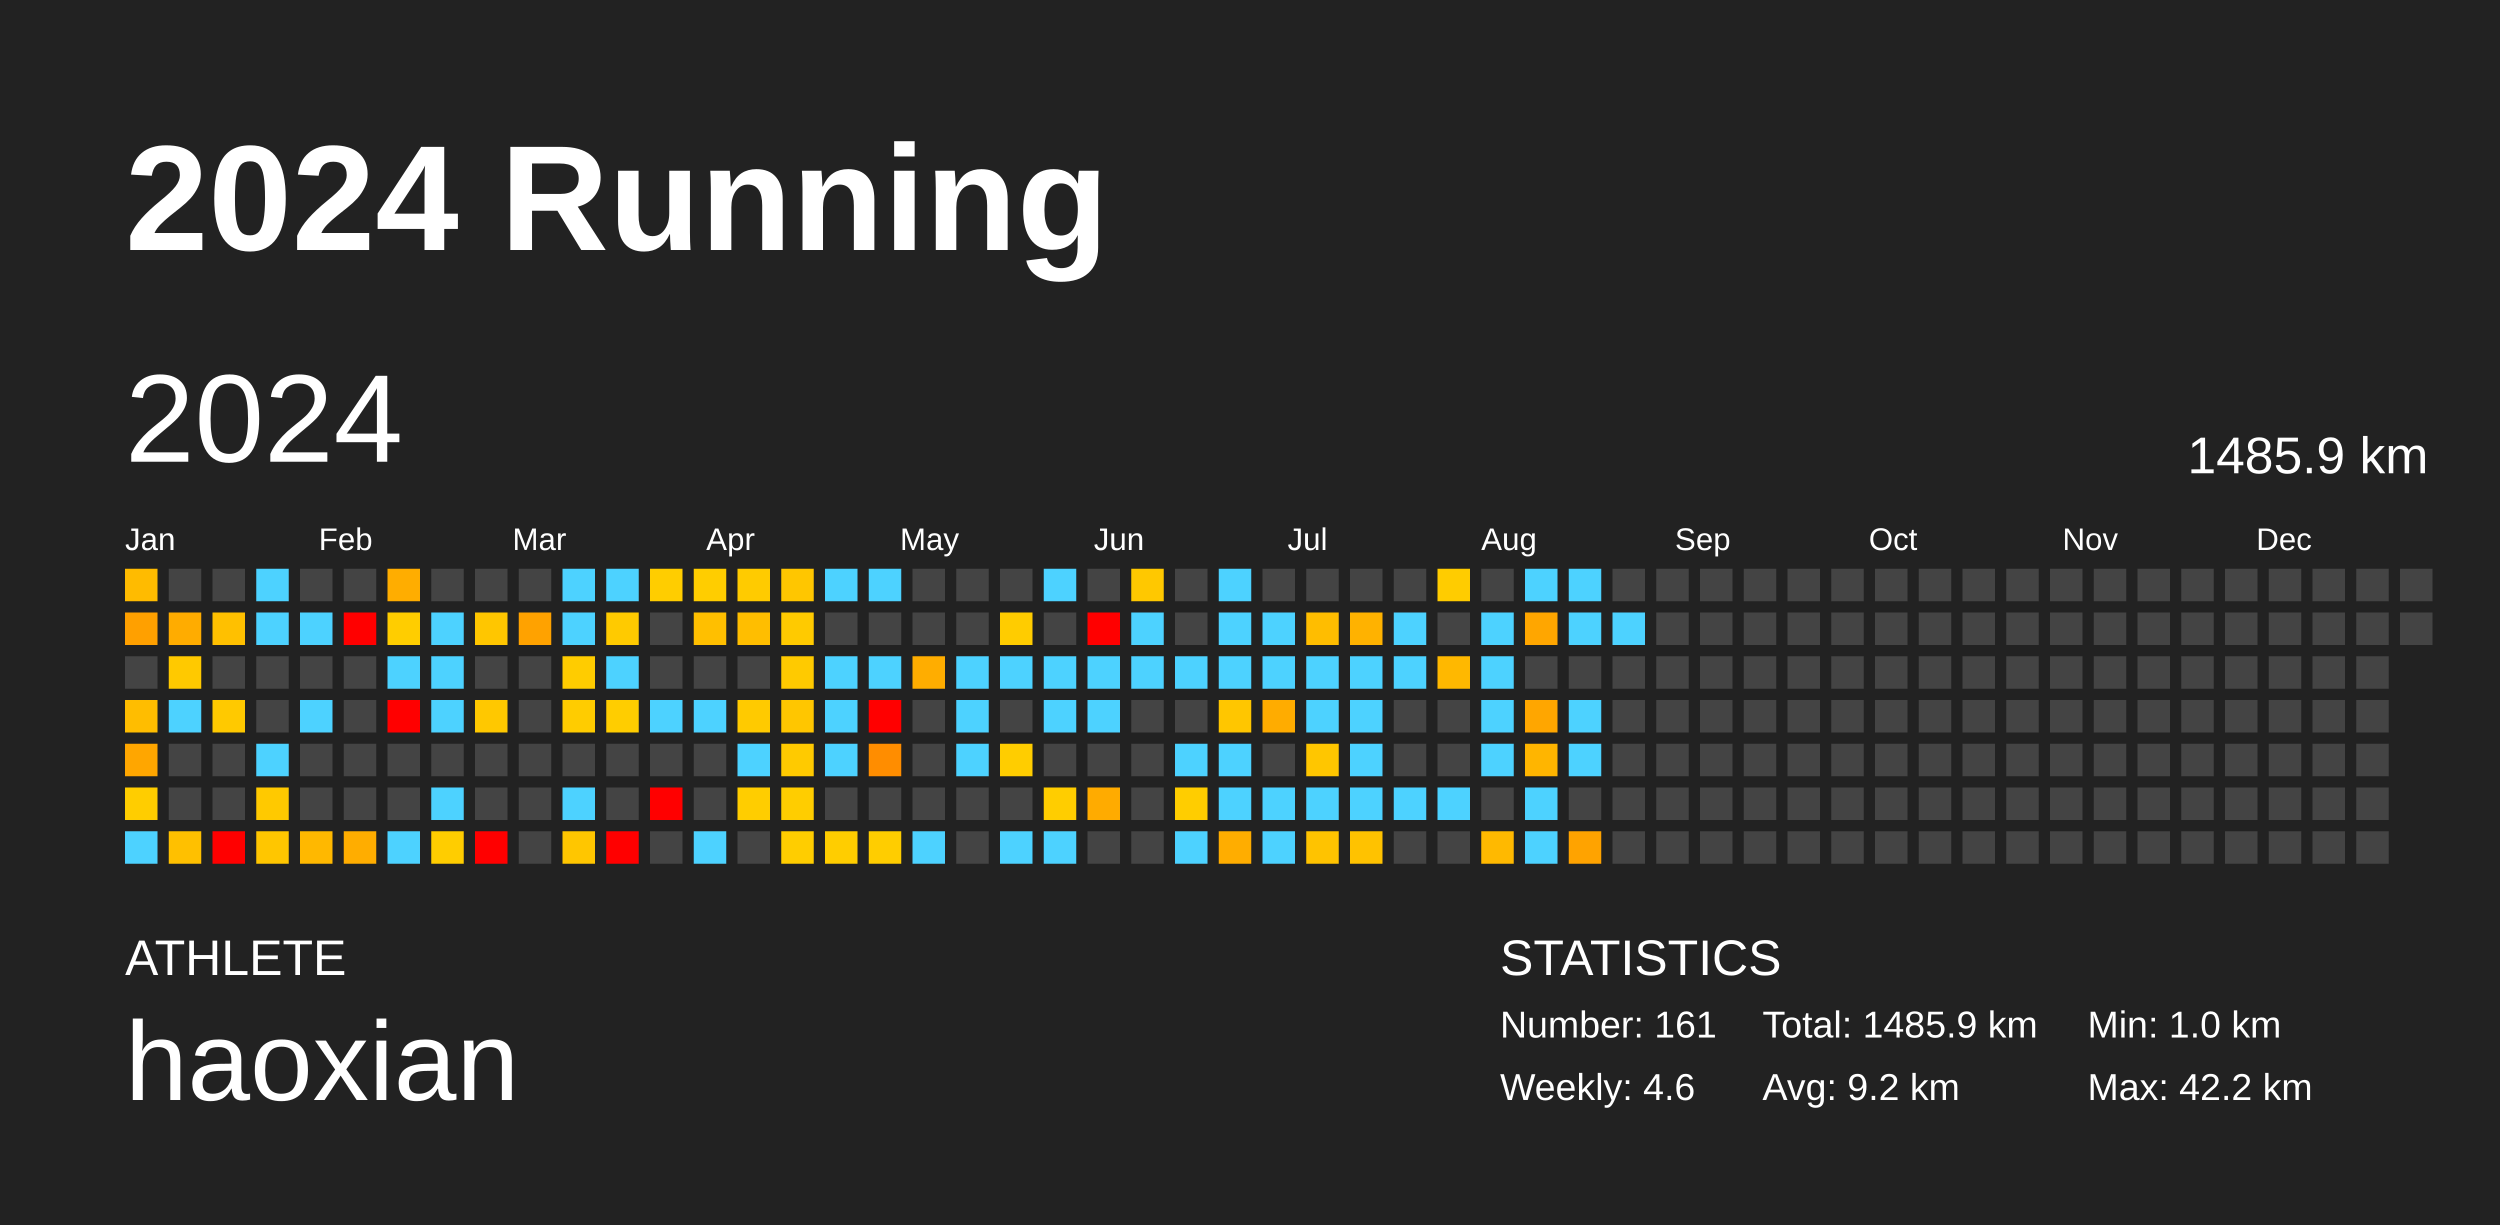
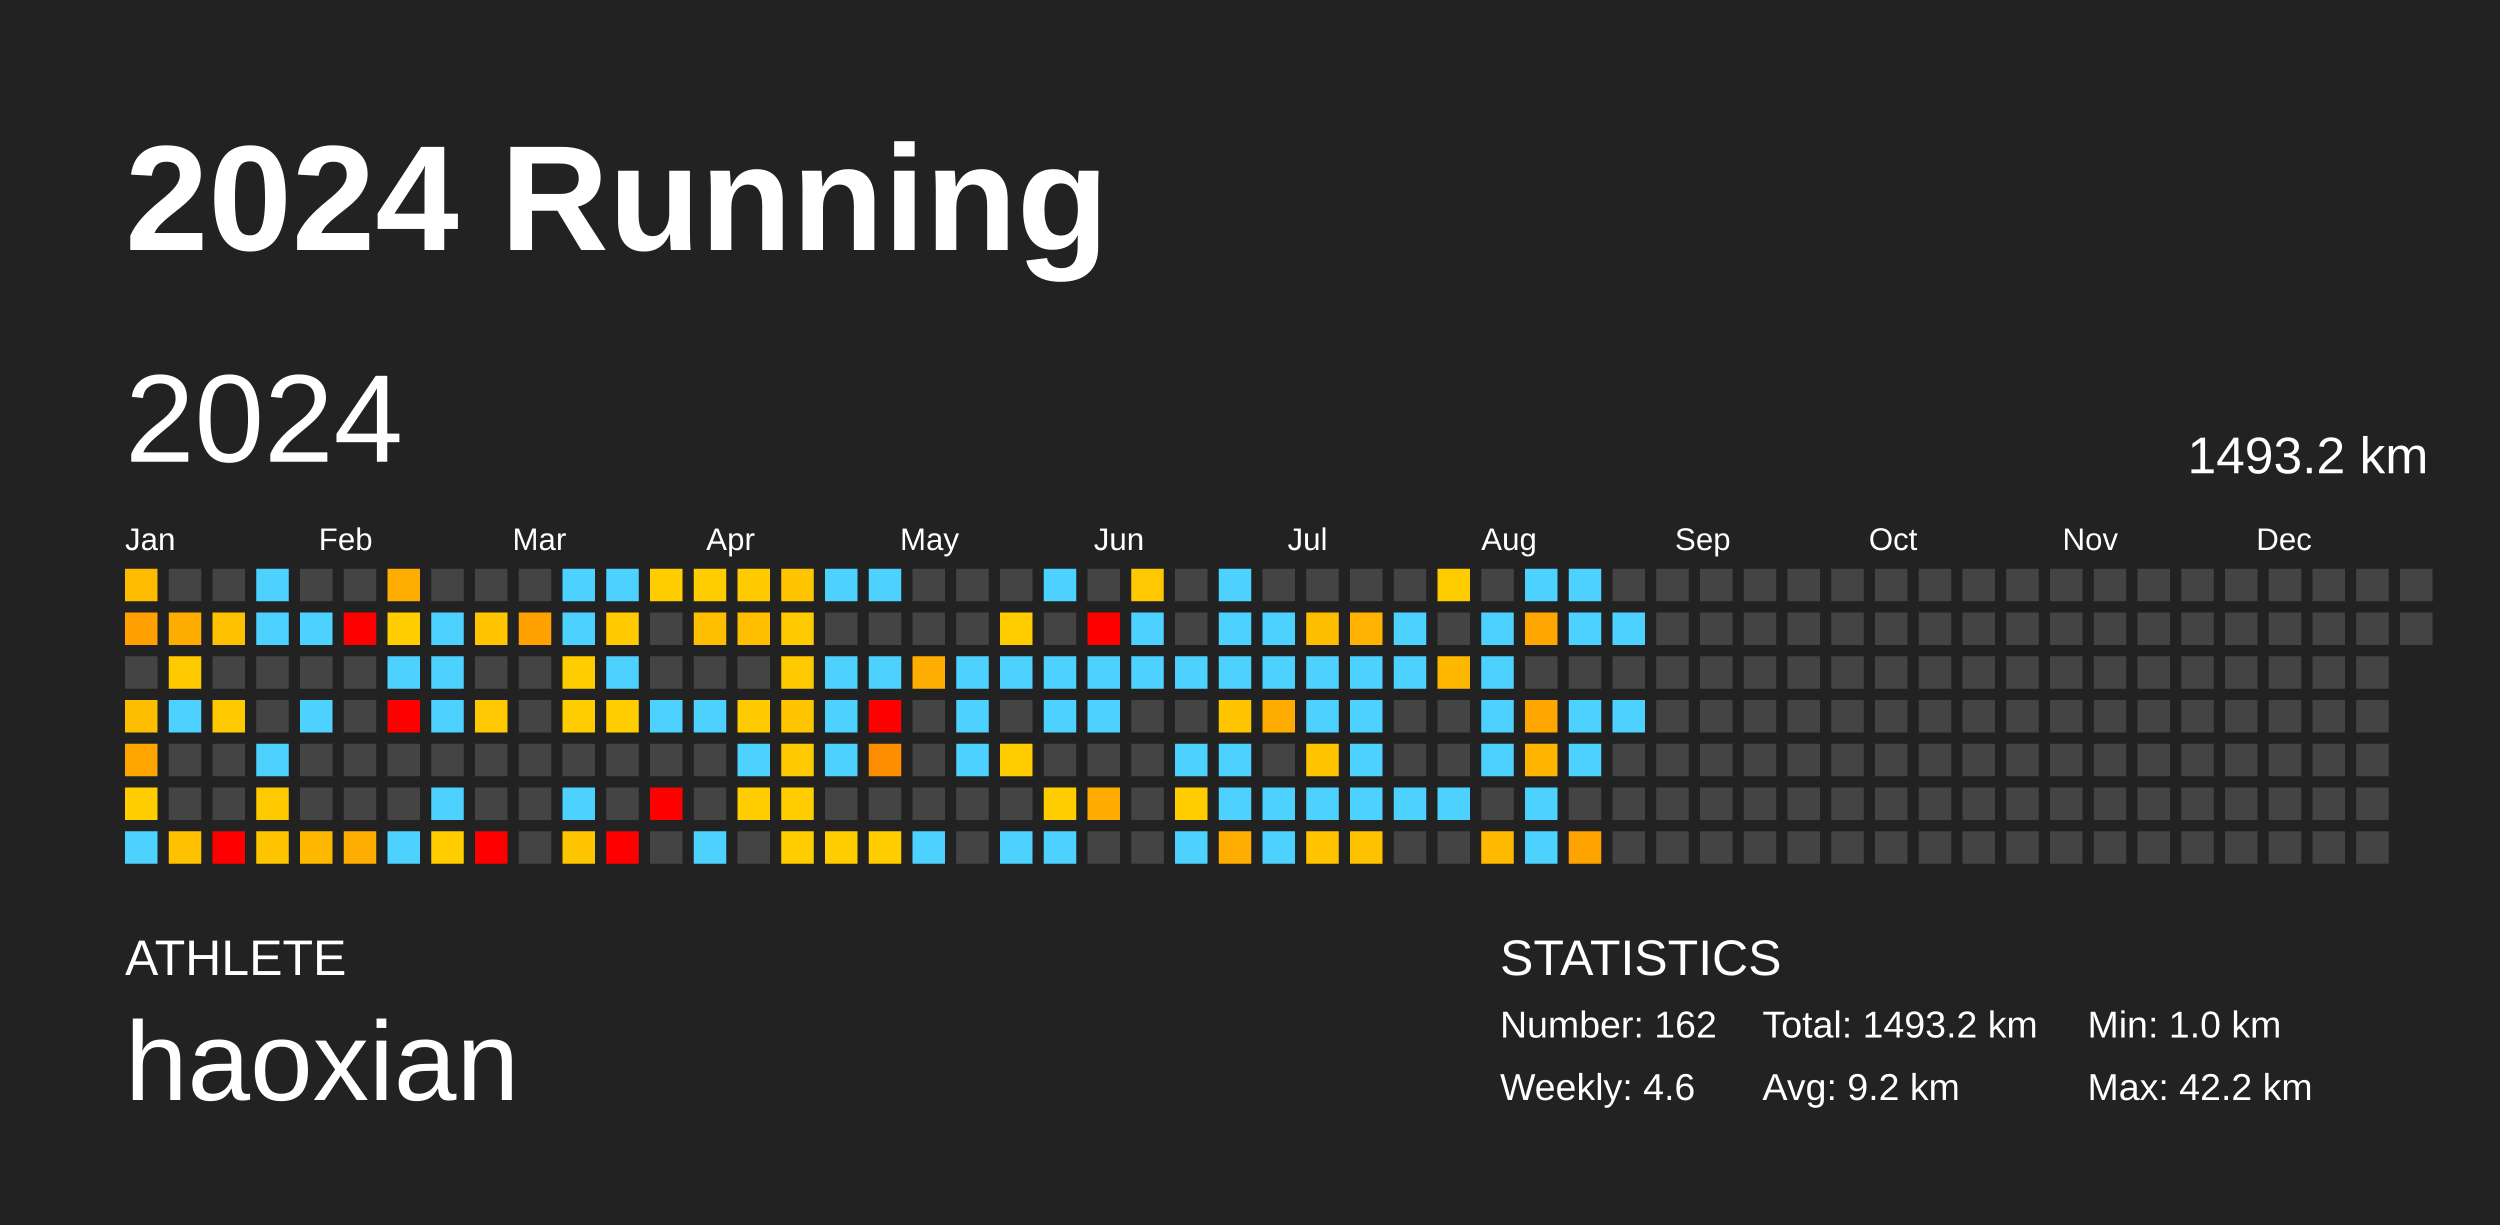
<svg xmlns="http://www.w3.org/2000/svg" baseProfile="full" height="98mm" version="1.1" viewBox="0,0,200,98" width="200mm">
  <defs />
  <rect fill="#222222" height="98" width="200" x="0" y="0" />
  <text fill="#FFFFFF" style="font-size:12px; font-family:Arial; font-weight:bold;" x="10" y="20">2024 Running</text>
  <text fill="#FFFFFF" style="font-size:4px; font-family:Arial" x="10" y="78">ATHLETE</text>
  <text fill="#FFFFFF" style="font-size:9px; font-family:Arial" x="10" y="88">haoxian</text>
  <text fill="#FFFFFF" style="font-size:4px; font-family:Arial" x="120" y="78">STATISTICS</text>
-   <text fill="#FFFFFF" style="font-size:3px; font-family:Arial" x="120" y="83">Number: 161</text>
+   <text fill="#FFFFFF" style="font-size:3px; font-family:Arial" x="120" y="83">Number: 162</text>
  <text fill="#FFFFFF" style="font-size:3px; font-family:Arial" x="120" y="88">Weekly: 4.6</text>
-   <text fill="#FFFFFF" style="font-size:3px; font-family:Arial" x="141" y="83">Total: 1485.9 km</text>
+   <text fill="#FFFFFF" style="font-size:3px; font-family:Arial" x="141" y="83">Total: 1493.2 km</text>
  <text fill="#FFFFFF" style="font-size:3px; font-family:Arial" x="141" y="88">Avg: 9.2 km</text>
  <text fill="#FFFFFF" style="font-size:3px; font-family:Arial" x="167" y="83">Min: 1.0 km</text>
  <text fill="#FFFFFF" style="font-size:3px; font-family:Arial" x="167" y="88">Max: 42.2 km</text>
  <text dominant-baseline="hanging" fill="#FFFFFF" style="font-size:10.0px; font-family:Arial;" x="10" y="30">2024</text>
-   <text dominant-baseline="hanging" fill="#FFFFFF" style="font-size:4.125px; font-family:Arial;" x="175" y="35">1485.9 km</text>
+   <text dominant-baseline="hanging" fill="#FFFFFF" style="font-size:4.125px; font-family:Arial;" x="175" y="35">1493.2 km</text>
  <text fill="#FFFFFF" style="font-size:2.5px; font-family:Arial" x="10.0" y="44">Jan</text>
  <text fill="#FFFFFF" style="font-size:2.5px; font-family:Arial" x="25.5" y="44">Feb</text>
  <text fill="#FFFFFF" style="font-size:2.5px; font-family:Arial" x="41.0" y="44">Mar</text>
  <text fill="#FFFFFF" style="font-size:2.5px; font-family:Arial" x="56.5" y="44">Apr</text>
  <text fill="#FFFFFF" style="font-size:2.5px; font-family:Arial" x="72.0" y="44">May</text>
  <text fill="#FFFFFF" style="font-size:2.5px; font-family:Arial" x="87.5" y="44">Jun</text>
  <text fill="#FFFFFF" style="font-size:2.5px; font-family:Arial" x="103.0" y="44">Jul</text>
  <text fill="#FFFFFF" style="font-size:2.5px; font-family:Arial" x="118.5" y="44">Aug</text>
  <text fill="#FFFFFF" style="font-size:2.5px; font-family:Arial" x="134.0" y="44">Sep</text>
  <text fill="#FFFFFF" style="font-size:2.5px; font-family:Arial" x="149.5" y="44">Oct</text>
  <text fill="#FFFFFF" style="font-size:2.5px; font-family:Arial" x="165.0" y="44">Nov</text>
  <text fill="#FFFFFF" style="font-size:2.5px; font-family:Arial" x="180.5" y="44">Dec</text>
  <rect fill="#ffbb00" height="2.6" width="2.6" x="10.0" y="45.5" />
  <rect fill="#ffa000" height="2.6" width="2.6" x="10.0" y="49.0" />
  <rect fill="#444444" height="2.6" width="2.6" x="10.0" y="52.5" />
  <rect fill="#ffbd00" height="2.6" width="2.6" x="10.0" y="56.0" />
  <rect fill="#ffa600" height="2.6" width="2.6" x="10.0" y="59.5" />
  <rect fill="#ffcd00" height="2.6" width="2.6" x="10.0" y="63.0" />
  <rect fill="#4dd2ff" height="2.6" width="2.6" x="10.0" y="66.5" />
  <rect fill="#444444" height="2.6" width="2.6" x="13.5" y="45.5" />
  <rect fill="#ffac00" height="2.6" width="2.6" x="13.5" y="49.0" />
  <rect fill="#ffc900" height="2.6" width="2.6" x="13.5" y="52.5" />
  <rect fill="#4dd2ff" height="2.6" width="2.6" x="13.5" y="56.0" />
  <rect fill="#444444" height="2.6" width="2.6" x="13.5" y="59.5" />
  <rect fill="#444444" height="2.6" width="2.6" x="13.5" y="63.0" />
  <rect fill="#ffc000" height="2.6" width="2.6" x="13.5" y="66.5" />
  <rect fill="#444444" height="2.6" width="2.6" x="17.0" y="45.5" />
  <rect fill="#ffc000" height="2.6" width="2.6" x="17.0" y="49.0" />
  <rect fill="#444444" height="2.6" width="2.6" x="17.0" y="52.5" />
  <rect fill="#ffc900" height="2.6" width="2.6" x="17.0" y="56.0" />
  <rect fill="#444444" height="2.6" width="2.6" x="17.0" y="59.5" />
  <rect fill="#444444" height="2.6" width="2.6" x="17.0" y="63.0" />
  <rect fill="red" height="2.6" width="2.6" x="17.0" y="66.5" />
  <rect fill="#4dd2ff" height="2.6" width="2.6" x="20.5" y="45.5" />
  <rect fill="#4dd2ff" height="2.6" width="2.6" x="20.5" y="49.0" />
  <rect fill="#444444" height="2.6" width="2.6" x="20.5" y="52.5" />
  <rect fill="#444444" height="2.6" width="2.6" x="20.5" y="56.0" />
  <rect fill="#4dd2ff" height="2.6" width="2.6" x="20.5" y="59.5" />
  <rect fill="#ffc900" height="2.6" width="2.6" x="20.5" y="63.0" />
  <rect fill="#ffc600" height="2.6" width="2.6" x="20.5" y="66.5" />
  <rect fill="#444444" height="2.6" width="2.6" x="24.0" y="45.5" />
  <rect fill="#4dd2ff" height="2.6" width="2.6" x="24.0" y="49.0" />
  <rect fill="#444444" height="2.6" width="2.6" x="24.0" y="52.5" />
  <rect fill="#4dd2ff" height="2.6" width="2.6" x="24.0" y="56.0" />
  <rect fill="#444444" height="2.6" width="2.6" x="24.0" y="59.5" />
  <rect fill="#444444" height="2.6" width="2.6" x="24.0" y="63.0" />
  <rect fill="#ffb800" height="2.6" width="2.6" x="24.0" y="66.5" />
  <rect fill="#444444" height="2.6" width="2.6" x="27.5" y="45.5" />
  <rect fill="red" height="2.6" width="2.6" x="27.5" y="49.0" />
  <rect fill="#444444" height="2.6" width="2.6" x="27.5" y="52.5" />
  <rect fill="#444444" height="2.6" width="2.6" x="27.5" y="56.0" />
  <rect fill="#444444" height="2.6" width="2.6" x="27.5" y="59.5" />
  <rect fill="#444444" height="2.6" width="2.6" x="27.5" y="63.0" />
  <rect fill="#ffad00" height="2.6" width="2.6" x="27.5" y="66.5" />
  <rect fill="#ffad00" height="2.6" width="2.6" x="31.0" y="45.5" />
  <rect fill="#ffcd00" height="2.6" width="2.6" x="31.0" y="49.0" />
  <rect fill="#4dd2ff" height="2.6" width="2.6" x="31.0" y="52.5" />
  <rect fill="red" height="2.6" width="2.6" x="31.0" y="56.0" />
  <rect fill="#444444" height="2.6" width="2.6" x="31.0" y="59.5" />
  <rect fill="#444444" height="2.6" width="2.6" x="31.0" y="63.0" />
  <rect fill="#4dd2ff" height="2.6" width="2.6" x="31.0" y="66.5" />
  <rect fill="#444444" height="2.6" width="2.6" x="34.5" y="45.5" />
  <rect fill="#4dd2ff" height="2.6" width="2.6" x="34.5" y="49.0" />
  <rect fill="#4dd2ff" height="2.6" width="2.6" x="34.5" y="52.5" />
  <rect fill="#4dd2ff" height="2.6" width="2.6" x="34.5" y="56.0" />
  <rect fill="#444444" height="2.6" width="2.6" x="34.5" y="59.5" />
  <rect fill="#4dd2ff" height="2.6" width="2.6" x="34.5" y="63.0" />
  <rect fill="#ffcd00" height="2.6" width="2.6" x="34.5" y="66.5" />
  <rect fill="#444444" height="2.6" width="2.6" x="38.0" y="45.5" />
  <rect fill="#ffc600" height="2.6" width="2.6" x="38.0" y="49.0" />
  <rect fill="#444444" height="2.6" width="2.6" x="38.0" y="52.5" />
  <rect fill="#ffc800" height="2.6" width="2.6" x="38.0" y="56.0" />
  <rect fill="#444444" height="2.6" width="2.6" x="38.0" y="59.5" />
  <rect fill="#444444" height="2.6" width="2.6" x="38.0" y="63.0" />
  <rect fill="red" height="2.6" width="2.6" x="38.0" y="66.5" />
  <rect fill="#444444" height="2.6" width="2.6" x="41.5" y="45.5" />
  <rect fill="#ffa200" height="2.6" width="2.6" x="41.5" y="49.0" />
  <rect fill="#444444" height="2.6" width="2.6" x="41.5" y="52.5" />
  <rect fill="#444444" height="2.6" width="2.6" x="41.5" y="56.0" />
  <rect fill="#444444" height="2.6" width="2.6" x="41.5" y="59.5" />
  <rect fill="#444444" height="2.6" width="2.6" x="41.5" y="63.0" />
  <rect fill="#444444" height="2.6" width="2.6" x="41.5" y="66.5" />
  <rect fill="#4dd2ff" height="2.6" width="2.6" x="45.0" y="45.5" />
  <rect fill="#4dd2ff" height="2.6" width="2.6" x="45.0" y="49.0" />
  <rect fill="#ffcc00" height="2.6" width="2.6" x="45.0" y="52.5" />
  <rect fill="#ffcc00" height="2.6" width="2.6" x="45.0" y="56.0" />
  <rect fill="#444444" height="2.6" width="2.6" x="45.0" y="59.5" />
  <rect fill="#4dd2ff" height="2.6" width="2.6" x="45.0" y="63.0" />
  <rect fill="#ffc600" height="2.6" width="2.6" x="45.0" y="66.5" />
  <rect fill="#4dd2ff" height="2.6" width="2.6" x="48.5" y="45.5" />
  <rect fill="#ffca00" height="2.6" width="2.6" x="48.5" y="49.0" />
  <rect fill="#4dd2ff" height="2.6" width="2.6" x="48.5" y="52.5" />
  <rect fill="#ffcd00" height="2.6" width="2.6" x="48.5" y="56.0" />
  <rect fill="#444444" height="2.6" width="2.6" x="48.5" y="59.5" />
  <rect fill="#444444" height="2.6" width="2.6" x="48.5" y="63.0" />
  <rect fill="red" height="2.6" width="2.6" x="48.5" y="66.5" />
  <rect fill="#ffcd00" height="2.6" width="2.6" x="52.0" y="45.5" />
  <rect fill="#444444" height="2.6" width="2.6" x="52.0" y="49.0" />
  <rect fill="#444444" height="2.6" width="2.6" x="52.0" y="52.5" />
  <rect fill="#4dd2ff" height="2.6" width="2.6" x="52.0" y="56.0" />
  <rect fill="#444444" height="2.6" width="2.6" x="52.0" y="59.5" />
  <rect fill="red" height="2.6" width="2.6" x="52.0" y="63.0" />
  <rect fill="#444444" height="2.6" width="2.6" x="52.0" y="66.5" />
  <rect fill="#ffcd00" height="2.6" width="2.6" x="55.5" y="45.5" />
  <rect fill="#ffbf00" height="2.6" width="2.6" x="55.5" y="49.0" />
  <rect fill="#444444" height="2.6" width="2.6" x="55.5" y="52.5" />
  <rect fill="#4dd2ff" height="2.6" width="2.6" x="55.5" y="56.0" />
  <rect fill="#444444" height="2.6" width="2.6" x="55.5" y="59.5" />
  <rect fill="#444444" height="2.6" width="2.6" x="55.5" y="63.0" />
  <rect fill="#4dd2ff" height="2.6" width="2.6" x="55.5" y="66.5" />
  <rect fill="#ffcb00" height="2.6" width="2.6" x="59.0" y="45.5" />
  <rect fill="#ffbe00" height="2.6" width="2.6" x="59.0" y="49.0" />
  <rect fill="#444444" height="2.6" width="2.6" x="59.0" y="52.5" />
  <rect fill="#ffca00" height="2.6" width="2.6" x="59.0" y="56.0" />
  <rect fill="#4dd2ff" height="2.6" width="2.6" x="59.0" y="59.5" />
  <rect fill="#ffcd00" height="2.6" width="2.6" x="59.0" y="63.0" />
  <rect fill="#444444" height="2.6" width="2.6" x="59.0" y="66.5" />
  <rect fill="#ffc600" height="2.6" width="2.6" x="62.5" y="45.5" />
  <rect fill="#ffca00" height="2.6" width="2.6" x="62.5" y="49.0" />
  <rect fill="#ffca00" height="2.6" width="2.6" x="62.5" y="52.5" />
  <rect fill="#ffc600" height="2.6" width="2.6" x="62.5" y="56.0" />
  <rect fill="#ffca00" height="2.6" width="2.6" x="62.5" y="59.5" />
  <rect fill="#ffcd00" height="2.6" width="2.6" x="62.5" y="63.0" />
  <rect fill="#ffcd00" height="2.6" width="2.6" x="62.5" y="66.5" />
  <rect fill="#4dd2ff" height="2.6" width="2.6" x="66.0" y="45.5" />
  <rect fill="#444444" height="2.6" width="2.6" x="66.0" y="49.0" />
  <rect fill="#4dd2ff" height="2.6" width="2.6" x="66.0" y="52.5" />
  <rect fill="#4dd2ff" height="2.6" width="2.6" x="66.0" y="56.0" />
  <rect fill="#4dd2ff" height="2.6" width="2.6" x="66.0" y="59.5" />
  <rect fill="#444444" height="2.6" width="2.6" x="66.0" y="63.0" />
  <rect fill="#ffcd00" height="2.6" width="2.6" x="66.0" y="66.5" />
  <rect fill="#4dd2ff" height="2.6" width="2.6" x="69.5" y="45.5" />
  <rect fill="#444444" height="2.6" width="2.6" x="69.5" y="49.0" />
  <rect fill="#4dd2ff" height="2.6" width="2.6" x="69.5" y="52.5" />
  <rect fill="red" height="2.6" width="2.6" x="69.5" y="56.0" />
  <rect fill="#ff8d00" height="2.6" width="2.6" x="69.5" y="59.5" />
  <rect fill="#444444" height="2.6" width="2.6" x="69.5" y="63.0" />
  <rect fill="#ffcd00" height="2.6" width="2.6" x="69.5" y="66.5" />
  <rect fill="#444444" height="2.6" width="2.6" x="73.0" y="45.5" />
  <rect fill="#444444" height="2.6" width="2.6" x="73.0" y="49.0" />
  <rect fill="#ffad00" height="2.6" width="2.6" x="73.0" y="52.5" />
  <rect fill="#444444" height="2.6" width="2.6" x="73.0" y="56.0" />
  <rect fill="#444444" height="2.6" width="2.6" x="73.0" y="59.5" />
  <rect fill="#444444" height="2.6" width="2.6" x="73.0" y="63.0" />
  <rect fill="#4dd2ff" height="2.6" width="2.6" x="73.0" y="66.5" />
  <rect fill="#444444" height="2.6" width="2.6" x="76.5" y="45.5" />
  <rect fill="#444444" height="2.6" width="2.6" x="76.5" y="49.0" />
  <rect fill="#4dd2ff" height="2.6" width="2.6" x="76.5" y="52.5" />
  <rect fill="#4dd2ff" height="2.6" width="2.6" x="76.5" y="56.0" />
  <rect fill="#4dd2ff" height="2.6" width="2.6" x="76.5" y="59.5" />
  <rect fill="#444444" height="2.6" width="2.6" x="76.5" y="63.0" />
  <rect fill="#444444" height="2.6" width="2.6" x="76.5" y="66.5" />
  <rect fill="#444444" height="2.6" width="2.6" x="80.0" y="45.5" />
  <rect fill="#ffcc00" height="2.6" width="2.6" x="80.0" y="49.0" />
  <rect fill="#4dd2ff" height="2.6" width="2.6" x="80.0" y="52.5" />
  <rect fill="#444444" height="2.6" width="2.6" x="80.0" y="56.0" />
  <rect fill="#ffcd00" height="2.6" width="2.6" x="80.0" y="59.5" />
  <rect fill="#444444" height="2.6" width="2.6" x="80.0" y="63.0" />
  <rect fill="#4dd2ff" height="2.6" width="2.6" x="80.0" y="66.5" />
  <rect fill="#4dd2ff" height="2.6" width="2.6" x="83.5" y="45.5" />
  <rect fill="#444444" height="2.6" width="2.6" x="83.5" y="49.0" />
  <rect fill="#4dd2ff" height="2.6" width="2.6" x="83.5" y="52.5" />
  <rect fill="#4dd2ff" height="2.6" width="2.6" x="83.5" y="56.0" />
  <rect fill="#444444" height="2.6" width="2.6" x="83.5" y="59.5" />
  <rect fill="#ffcd00" height="2.6" width="2.6" x="83.5" y="63.0" />
  <rect fill="#4dd2ff" height="2.6" width="2.6" x="83.5" y="66.5" />
  <rect fill="#444444" height="2.6" width="2.6" x="87.0" y="45.5" />
  <rect fill="red" height="2.6" width="2.6" x="87.0" y="49.0" />
  <rect fill="#4dd2ff" height="2.6" width="2.6" x="87.0" y="52.5" />
  <rect fill="#4dd2ff" height="2.6" width="2.6" x="87.0" y="56.0" />
  <rect fill="#444444" height="2.6" width="2.6" x="87.0" y="59.5" />
  <rect fill="#ffab00" height="2.6" width="2.6" x="87.0" y="63.0" />
  <rect fill="#444444" height="2.6" width="2.6" x="87.0" y="66.5" />
  <rect fill="#ffc800" height="2.6" width="2.6" x="90.5" y="45.5" />
  <rect fill="#4dd2ff" height="2.6" width="2.6" x="90.5" y="49.0" />
  <rect fill="#4dd2ff" height="2.6" width="2.6" x="90.5" y="52.5" />
  <rect fill="#444444" height="2.6" width="2.6" x="90.5" y="56.0" />
  <rect fill="#444444" height="2.6" width="2.6" x="90.5" y="59.5" />
  <rect fill="#444444" height="2.6" width="2.6" x="90.5" y="63.0" />
  <rect fill="#444444" height="2.6" width="2.6" x="90.5" y="66.5" />
  <rect fill="#444444" height="2.6" width="2.6" x="94.0" y="45.5" />
  <rect fill="#444444" height="2.6" width="2.6" x="94.0" y="49.0" />
  <rect fill="#4dd2ff" height="2.6" width="2.6" x="94.0" y="52.5" />
  <rect fill="#444444" height="2.6" width="2.6" x="94.0" y="56.0" />
  <rect fill="#4dd2ff" height="2.6" width="2.6" x="94.0" y="59.5" />
  <rect fill="#ffcd00" height="2.6" width="2.6" x="94.0" y="63.0" />
  <rect fill="#4dd2ff" height="2.6" width="2.6" x="94.0" y="66.5" />
  <rect fill="#4dd2ff" height="2.6" width="2.6" x="97.5" y="45.5" />
  <rect fill="#4dd2ff" height="2.6" width="2.6" x="97.5" y="49.0" />
  <rect fill="#4dd2ff" height="2.6" width="2.6" x="97.5" y="52.5" />
  <rect fill="#ffc600" height="2.6" width="2.6" x="97.5" y="56.0" />
  <rect fill="#4dd2ff" height="2.6" width="2.6" x="97.5" y="59.5" />
  <rect fill="#4dd2ff" height="2.6" width="2.6" x="97.5" y="63.0" />
  <rect fill="#ffad00" height="2.6" width="2.6" x="97.5" y="66.5" />
  <rect fill="#444444" height="2.6" width="2.6" x="101.0" y="45.5" />
  <rect fill="#4dd2ff" height="2.6" width="2.6" x="101.0" y="49.0" />
  <rect fill="#4dd2ff" height="2.6" width="2.6" x="101.0" y="52.5" />
  <rect fill="#ffac00" height="2.6" width="2.6" x="101.0" y="56.0" />
  <rect fill="#444444" height="2.6" width="2.6" x="101.0" y="59.5" />
  <rect fill="#4dd2ff" height="2.6" width="2.6" x="101.0" y="63.0" />
  <rect fill="#4dd2ff" height="2.6" width="2.6" x="101.0" y="66.5" />
  <rect fill="#444444" height="2.6" width="2.6" x="104.5" y="45.5" />
  <rect fill="#ffbd00" height="2.6" width="2.6" x="104.5" y="49.0" />
  <rect fill="#4dd2ff" height="2.6" width="2.6" x="104.5" y="52.5" />
  <rect fill="#4dd2ff" height="2.6" width="2.6" x="104.5" y="56.0" />
  <rect fill="#ffc600" height="2.6" width="2.6" x="104.5" y="59.5" />
  <rect fill="#4dd2ff" height="2.6" width="2.6" x="104.5" y="63.0" />
  <rect fill="#ffc300" height="2.6" width="2.6" x="104.5" y="66.5" />
  <rect fill="#444444" height="2.6" width="2.6" x="108.0" y="45.5" />
  <rect fill="#ffb200" height="2.6" width="2.6" x="108.0" y="49.0" />
  <rect fill="#4dd2ff" height="2.6" width="2.6" x="108.0" y="52.5" />
  <rect fill="#4dd2ff" height="2.6" width="2.6" x="108.0" y="56.0" />
  <rect fill="#4dd2ff" height="2.6" width="2.6" x="108.0" y="59.5" />
  <rect fill="#4dd2ff" height="2.6" width="2.6" x="108.0" y="63.0" />
  <rect fill="#ffc200" height="2.6" width="2.6" x="108.0" y="66.5" />
  <rect fill="#444444" height="2.6" width="2.6" x="111.5" y="45.5" />
  <rect fill="#4dd2ff" height="2.6" width="2.6" x="111.5" y="49.0" />
  <rect fill="#4dd2ff" height="2.6" width="2.6" x="111.5" y="52.5" />
  <rect fill="#444444" height="2.6" width="2.6" x="111.5" y="56.0" />
  <rect fill="#444444" height="2.6" width="2.6" x="111.5" y="59.5" />
  <rect fill="#4dd2ff" height="2.6" width="2.6" x="111.5" y="63.0" />
  <rect fill="#444444" height="2.6" width="2.6" x="111.5" y="66.5" />
  <rect fill="#ffcc00" height="2.6" width="2.6" x="115.0" y="45.5" />
  <rect fill="#444444" height="2.6" width="2.6" x="115.0" y="49.0" />
  <rect fill="#ffb800" height="2.6" width="2.6" x="115.0" y="52.5" />
  <rect fill="#444444" height="2.6" width="2.6" x="115.0" y="56.0" />
  <rect fill="#444444" height="2.6" width="2.6" x="115.0" y="59.5" />
  <rect fill="#4dd2ff" height="2.6" width="2.6" x="115.0" y="63.0" />
  <rect fill="#444444" height="2.6" width="2.6" x="115.0" y="66.5" />
  <rect fill="#444444" height="2.6" width="2.6" x="118.5" y="45.5" />
  <rect fill="#4dd2ff" height="2.6" width="2.6" x="118.5" y="49.0" />
  <rect fill="#4dd2ff" height="2.6" width="2.6" x="118.5" y="52.5" />
  <rect fill="#4dd2ff" height="2.6" width="2.6" x="118.5" y="56.0" />
  <rect fill="#4dd2ff" height="2.6" width="2.6" x="118.5" y="59.5" />
  <rect fill="#444444" height="2.6" width="2.6" x="118.5" y="63.0" />
  <rect fill="#ffb900" height="2.6" width="2.6" x="118.5" y="66.5" />
  <rect fill="#4dd2ff" height="2.6" width="2.6" x="122.0" y="45.5" />
  <rect fill="#ffa600" height="2.6" width="2.6" x="122.0" y="49.0" />
  <rect fill="#444444" height="2.6" width="2.6" x="122.0" y="52.5" />
  <rect fill="#ffa600" height="2.6" width="2.6" x="122.0" y="56.0" />
  <rect fill="#ffb500" height="2.6" width="2.6" x="122.0" y="59.5" />
  <rect fill="#4dd2ff" height="2.6" width="2.6" x="122.0" y="63.0" />
  <rect fill="#4dd2ff" height="2.6" width="2.6" x="122.0" y="66.5" />
  <rect fill="#4dd2ff" height="2.6" width="2.6" x="125.5" y="45.5" />
  <rect fill="#4dd2ff" height="2.6" width="2.6" x="125.5" y="49.0" />
  <rect fill="#444444" height="2.6" width="2.6" x="125.5" y="52.5" />
  <rect fill="#4dd2ff" height="2.6" width="2.6" x="125.5" y="56.0" />
  <rect fill="#4dd2ff" height="2.6" width="2.6" x="125.5" y="59.5" />
  <rect fill="#444444" height="2.6" width="2.6" x="125.5" y="63.0" />
  <rect fill="#ffa300" height="2.6" width="2.6" x="125.5" y="66.5" />
  <rect fill="#444444" height="2.6" width="2.6" x="129.0" y="45.5" />
  <rect fill="#4dd2ff" height="2.6" width="2.6" x="129.0" y="49.0" />
  <rect fill="#444444" height="2.6" width="2.6" x="129.0" y="52.5" />
-   <rect fill="#444444" height="2.6" width="2.6" x="129.0" y="56.0" />
+   <rect fill="#4dd2ff" height="2.6" width="2.6" x="129.0" y="56.0" />
  <rect fill="#444444" height="2.6" width="2.6" x="129.0" y="59.5" />
  <rect fill="#444444" height="2.6" width="2.6" x="129.0" y="63.0" />
  <rect fill="#444444" height="2.6" width="2.6" x="129.0" y="66.5" />
  <rect fill="#444444" height="2.6" width="2.6" x="132.5" y="45.5" />
  <rect fill="#444444" height="2.6" width="2.6" x="132.5" y="49.0" />
  <rect fill="#444444" height="2.6" width="2.6" x="132.5" y="52.5" />
  <rect fill="#444444" height="2.6" width="2.6" x="132.5" y="56.0" />
  <rect fill="#444444" height="2.6" width="2.6" x="132.5" y="59.5" />
  <rect fill="#444444" height="2.6" width="2.6" x="132.5" y="63.0" />
  <rect fill="#444444" height="2.6" width="2.6" x="132.5" y="66.5" />
  <rect fill="#444444" height="2.6" width="2.6" x="136.0" y="45.5" />
  <rect fill="#444444" height="2.6" width="2.6" x="136.0" y="49.0" />
  <rect fill="#444444" height="2.6" width="2.6" x="136.0" y="52.5" />
  <rect fill="#444444" height="2.6" width="2.6" x="136.0" y="56.0" />
  <rect fill="#444444" height="2.6" width="2.6" x="136.0" y="59.5" />
  <rect fill="#444444" height="2.6" width="2.6" x="136.0" y="63.0" />
  <rect fill="#444444" height="2.6" width="2.6" x="136.0" y="66.5" />
  <rect fill="#444444" height="2.6" width="2.6" x="139.5" y="45.5" />
  <rect fill="#444444" height="2.6" width="2.6" x="139.5" y="49.0" />
  <rect fill="#444444" height="2.6" width="2.6" x="139.5" y="52.5" />
  <rect fill="#444444" height="2.6" width="2.6" x="139.5" y="56.0" />
  <rect fill="#444444" height="2.6" width="2.6" x="139.5" y="59.5" />
  <rect fill="#444444" height="2.6" width="2.6" x="139.5" y="63.0" />
  <rect fill="#444444" height="2.6" width="2.6" x="139.5" y="66.5" />
  <rect fill="#444444" height="2.6" width="2.6" x="143.0" y="45.5" />
  <rect fill="#444444" height="2.6" width="2.6" x="143.0" y="49.0" />
  <rect fill="#444444" height="2.6" width="2.6" x="143.0" y="52.5" />
  <rect fill="#444444" height="2.6" width="2.6" x="143.0" y="56.0" />
  <rect fill="#444444" height="2.6" width="2.6" x="143.0" y="59.5" />
  <rect fill="#444444" height="2.6" width="2.6" x="143.0" y="63.0" />
  <rect fill="#444444" height="2.6" width="2.6" x="143.0" y="66.5" />
  <rect fill="#444444" height="2.6" width="2.6" x="146.5" y="45.5" />
  <rect fill="#444444" height="2.6" width="2.6" x="146.5" y="49.0" />
  <rect fill="#444444" height="2.6" width="2.6" x="146.5" y="52.5" />
  <rect fill="#444444" height="2.6" width="2.6" x="146.5" y="56.0" />
  <rect fill="#444444" height="2.6" width="2.6" x="146.5" y="59.5" />
  <rect fill="#444444" height="2.6" width="2.6" x="146.5" y="63.0" />
  <rect fill="#444444" height="2.6" width="2.6" x="146.5" y="66.5" />
  <rect fill="#444444" height="2.6" width="2.6" x="150.0" y="45.5" />
  <rect fill="#444444" height="2.6" width="2.6" x="150.0" y="49.0" />
  <rect fill="#444444" height="2.6" width="2.6" x="150.0" y="52.5" />
  <rect fill="#444444" height="2.6" width="2.6" x="150.0" y="56.0" />
  <rect fill="#444444" height="2.6" width="2.6" x="150.0" y="59.5" />
  <rect fill="#444444" height="2.6" width="2.6" x="150.0" y="63.0" />
  <rect fill="#444444" height="2.6" width="2.6" x="150.0" y="66.5" />
  <rect fill="#444444" height="2.6" width="2.6" x="153.5" y="45.5" />
  <rect fill="#444444" height="2.6" width="2.6" x="153.5" y="49.0" />
  <rect fill="#444444" height="2.6" width="2.6" x="153.5" y="52.5" />
  <rect fill="#444444" height="2.6" width="2.6" x="153.5" y="56.0" />
  <rect fill="#444444" height="2.6" width="2.6" x="153.5" y="59.5" />
  <rect fill="#444444" height="2.6" width="2.6" x="153.5" y="63.0" />
  <rect fill="#444444" height="2.6" width="2.6" x="153.5" y="66.5" />
  <rect fill="#444444" height="2.6" width="2.6" x="157.0" y="45.5" />
  <rect fill="#444444" height="2.6" width="2.6" x="157.0" y="49.0" />
  <rect fill="#444444" height="2.6" width="2.6" x="157.0" y="52.5" />
  <rect fill="#444444" height="2.6" width="2.6" x="157.0" y="56.0" />
  <rect fill="#444444" height="2.6" width="2.6" x="157.0" y="59.5" />
  <rect fill="#444444" height="2.6" width="2.6" x="157.0" y="63.0" />
  <rect fill="#444444" height="2.6" width="2.6" x="157.0" y="66.5" />
  <rect fill="#444444" height="2.6" width="2.6" x="160.5" y="45.5" />
  <rect fill="#444444" height="2.6" width="2.6" x="160.5" y="49.0" />
  <rect fill="#444444" height="2.6" width="2.6" x="160.5" y="52.5" />
  <rect fill="#444444" height="2.6" width="2.6" x="160.5" y="56.0" />
  <rect fill="#444444" height="2.6" width="2.6" x="160.5" y="59.5" />
  <rect fill="#444444" height="2.6" width="2.6" x="160.5" y="63.0" />
  <rect fill="#444444" height="2.6" width="2.6" x="160.5" y="66.5" />
  <rect fill="#444444" height="2.6" width="2.6" x="164.0" y="45.5" />
  <rect fill="#444444" height="2.6" width="2.6" x="164.0" y="49.0" />
  <rect fill="#444444" height="2.6" width="2.6" x="164.0" y="52.5" />
  <rect fill="#444444" height="2.6" width="2.6" x="164.0" y="56.0" />
  <rect fill="#444444" height="2.6" width="2.6" x="164.0" y="59.5" />
  <rect fill="#444444" height="2.6" width="2.6" x="164.0" y="63.0" />
  <rect fill="#444444" height="2.6" width="2.6" x="164.0" y="66.5" />
  <rect fill="#444444" height="2.6" width="2.6" x="167.5" y="45.5" />
  <rect fill="#444444" height="2.6" width="2.6" x="167.5" y="49.0" />
  <rect fill="#444444" height="2.6" width="2.6" x="167.5" y="52.5" />
  <rect fill="#444444" height="2.6" width="2.6" x="167.5" y="56.0" />
  <rect fill="#444444" height="2.6" width="2.6" x="167.5" y="59.5" />
  <rect fill="#444444" height="2.6" width="2.6" x="167.5" y="63.0" />
  <rect fill="#444444" height="2.6" width="2.6" x="167.5" y="66.5" />
  <rect fill="#444444" height="2.6" width="2.6" x="171.0" y="45.5" />
  <rect fill="#444444" height="2.6" width="2.6" x="171.0" y="49.0" />
  <rect fill="#444444" height="2.6" width="2.6" x="171.0" y="52.5" />
  <rect fill="#444444" height="2.6" width="2.6" x="171.0" y="56.0" />
  <rect fill="#444444" height="2.6" width="2.6" x="171.0" y="59.5" />
  <rect fill="#444444" height="2.6" width="2.6" x="171.0" y="63.0" />
  <rect fill="#444444" height="2.6" width="2.6" x="171.0" y="66.5" />
  <rect fill="#444444" height="2.6" width="2.6" x="174.5" y="45.5" />
  <rect fill="#444444" height="2.6" width="2.6" x="174.5" y="49.0" />
  <rect fill="#444444" height="2.6" width="2.6" x="174.5" y="52.5" />
  <rect fill="#444444" height="2.6" width="2.6" x="174.5" y="56.0" />
  <rect fill="#444444" height="2.6" width="2.6" x="174.5" y="59.5" />
  <rect fill="#444444" height="2.6" width="2.6" x="174.5" y="63.0" />
  <rect fill="#444444" height="2.6" width="2.6" x="174.5" y="66.5" />
  <rect fill="#444444" height="2.6" width="2.6" x="178.0" y="45.5" />
  <rect fill="#444444" height="2.6" width="2.6" x="178.0" y="49.0" />
  <rect fill="#444444" height="2.6" width="2.6" x="178.0" y="52.5" />
  <rect fill="#444444" height="2.6" width="2.6" x="178.0" y="56.0" />
  <rect fill="#444444" height="2.6" width="2.6" x="178.0" y="59.5" />
  <rect fill="#444444" height="2.6" width="2.6" x="178.0" y="63.0" />
  <rect fill="#444444" height="2.6" width="2.6" x="178.0" y="66.5" />
  <rect fill="#444444" height="2.6" width="2.6" x="181.5" y="45.5" />
  <rect fill="#444444" height="2.6" width="2.6" x="181.5" y="49.0" />
  <rect fill="#444444" height="2.6" width="2.6" x="181.5" y="52.5" />
  <rect fill="#444444" height="2.6" width="2.6" x="181.5" y="56.0" />
  <rect fill="#444444" height="2.6" width="2.6" x="181.5" y="59.5" />
  <rect fill="#444444" height="2.6" width="2.6" x="181.5" y="63.0" />
  <rect fill="#444444" height="2.6" width="2.6" x="181.5" y="66.5" />
  <rect fill="#444444" height="2.6" width="2.6" x="185.0" y="45.5" />
  <rect fill="#444444" height="2.6" width="2.6" x="185.0" y="49.0" />
  <rect fill="#444444" height="2.6" width="2.6" x="185.0" y="52.5" />
  <rect fill="#444444" height="2.6" width="2.6" x="185.0" y="56.0" />
  <rect fill="#444444" height="2.6" width="2.6" x="185.0" y="59.5" />
  <rect fill="#444444" height="2.6" width="2.6" x="185.0" y="63.0" />
  <rect fill="#444444" height="2.6" width="2.6" x="185.0" y="66.5" />
  <rect fill="#444444" height="2.6" width="2.6" x="188.5" y="45.5" />
  <rect fill="#444444" height="2.6" width="2.6" x="188.5" y="49.0" />
  <rect fill="#444444" height="2.6" width="2.6" x="188.5" y="52.5" />
  <rect fill="#444444" height="2.6" width="2.6" x="188.5" y="56.0" />
  <rect fill="#444444" height="2.6" width="2.6" x="188.5" y="59.5" />
  <rect fill="#444444" height="2.6" width="2.6" x="188.5" y="63.0" />
  <rect fill="#444444" height="2.6" width="2.6" x="188.5" y="66.5" />
  <rect fill="#444444" height="2.6" width="2.6" x="192.0" y="45.5" />
  <rect fill="#444444" height="2.6" width="2.6" x="192.0" y="49.0" />
</svg>
